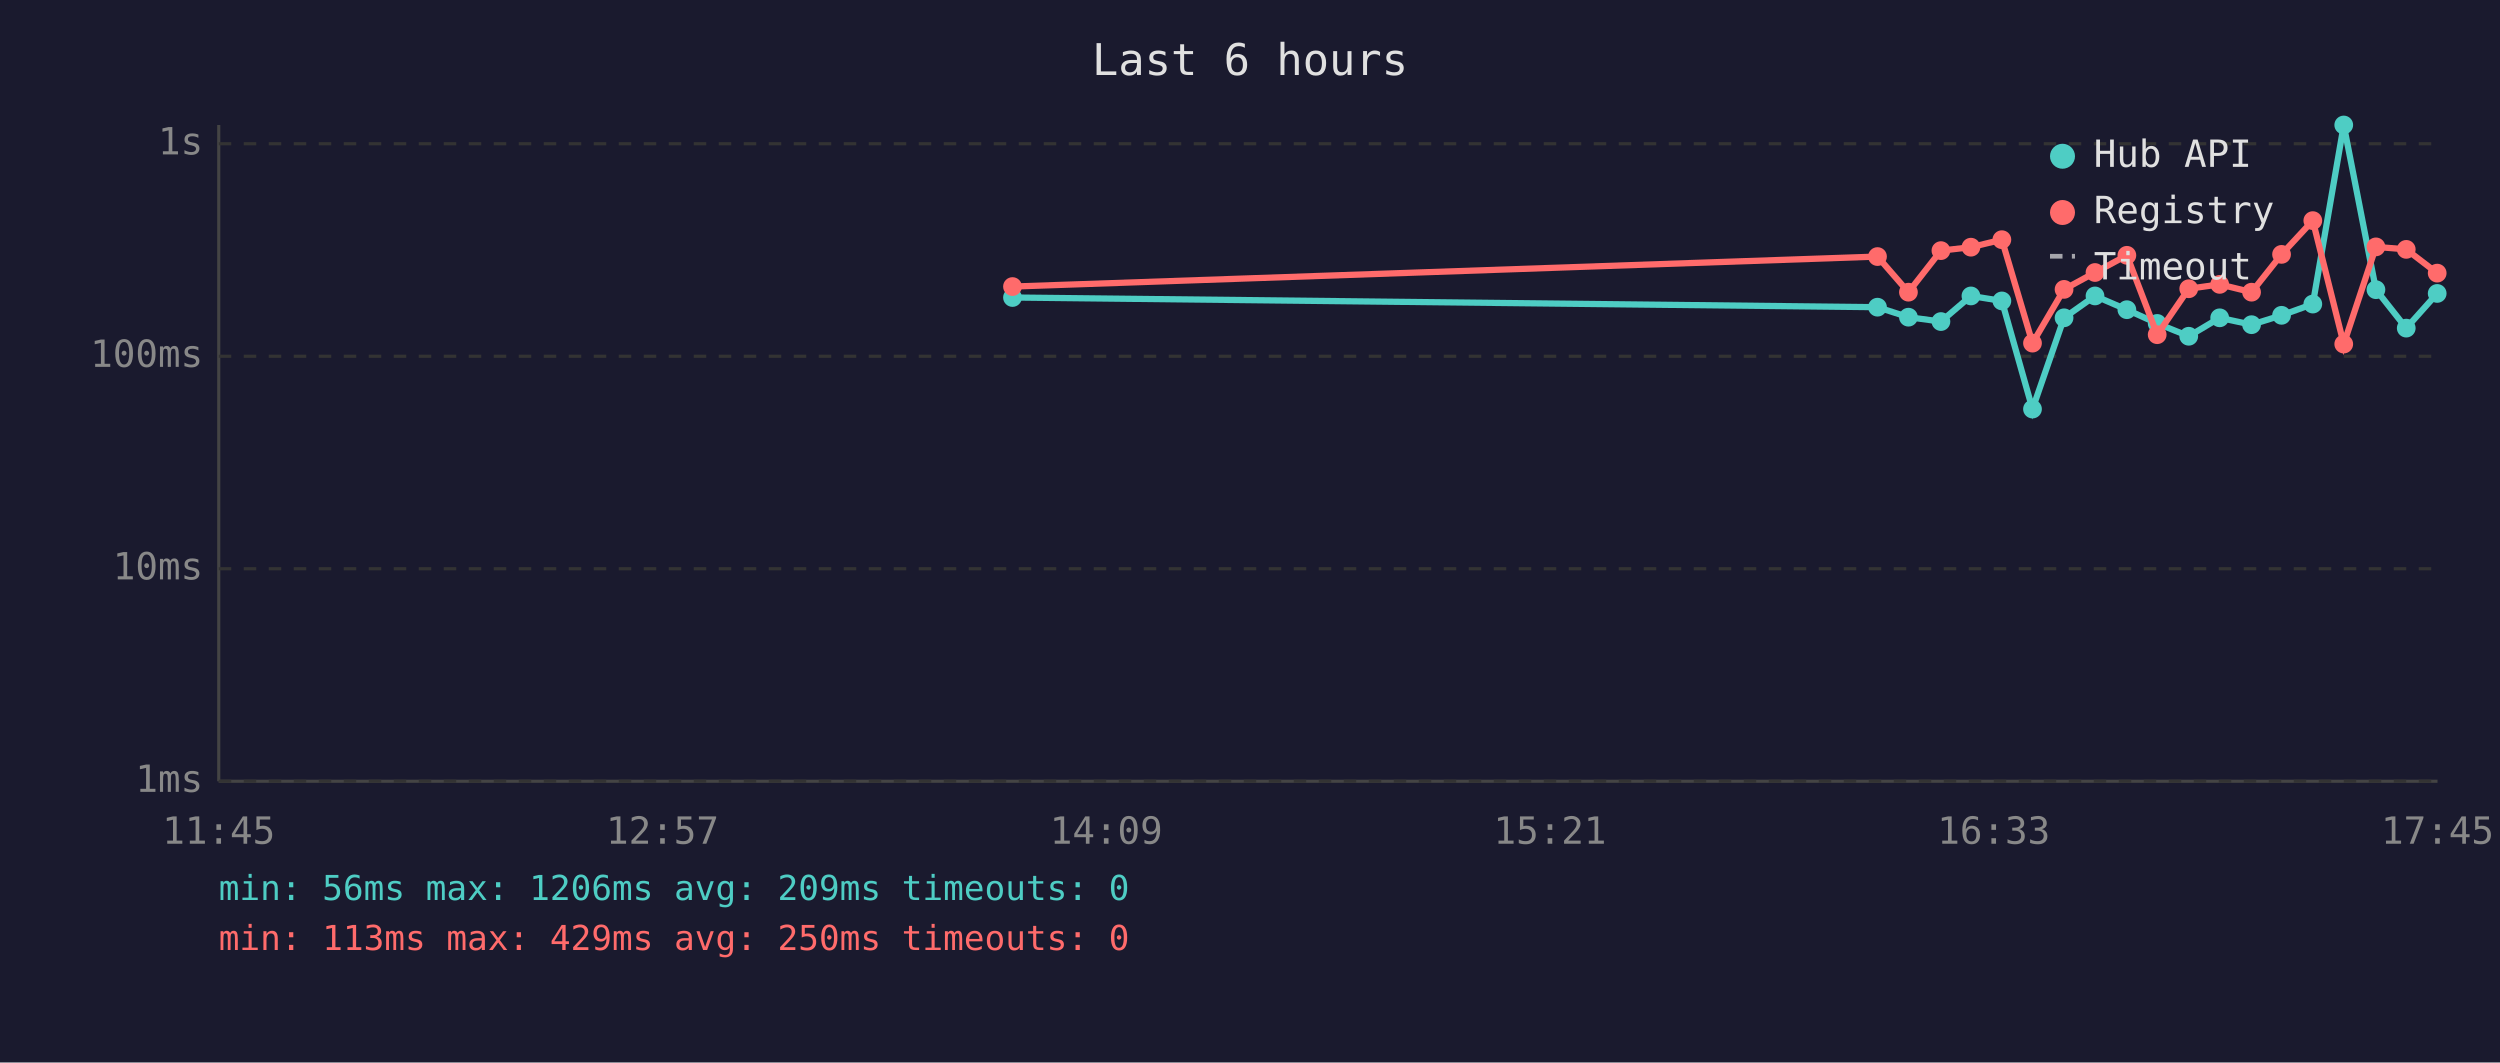
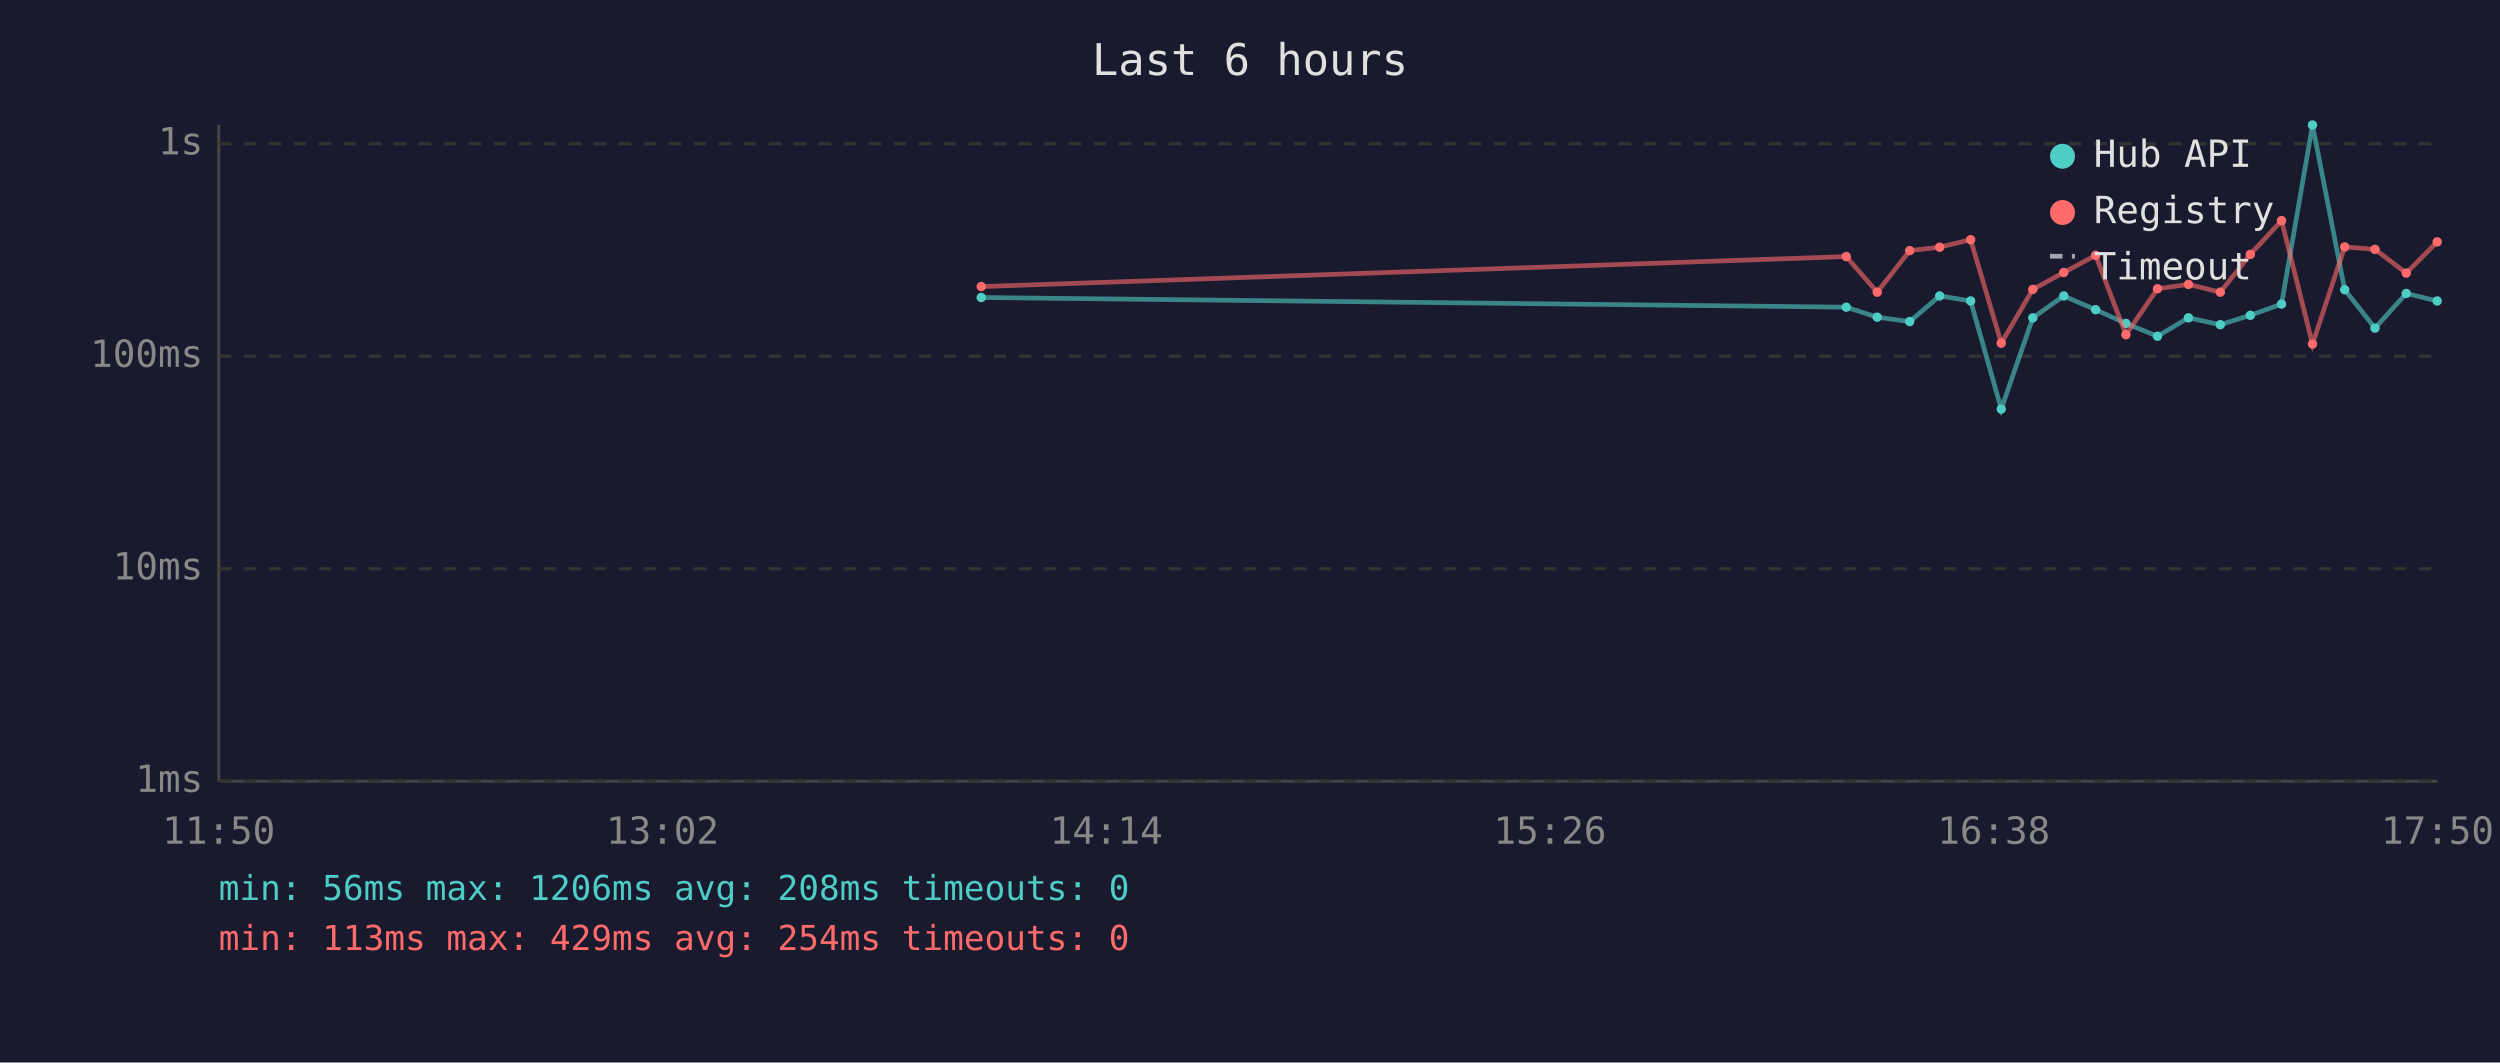
<svg xmlns="http://www.w3.org/2000/svg" viewBox="0 0 800 340" font-family="monospace" font-size="12">
  <rect width="800" height="340" fill="#1a1a2e" />
  <text x="400" y="24" fill="#e0e0e0" font-size="14" text-anchor="middle">Last 6 hours</text>
  <line x1="70" y1="40" x2="70" y2="250" stroke="#444" stroke-width="1" />
  <line x1="70" y1="250" x2="780" y2="250" stroke="#444" stroke-width="1" />
  <line x1="70" y1="250" x2="780" y2="250" stroke="#333" stroke-width="1" stroke-dasharray="4" />
  <text x="65" y="250" fill="#888" text-anchor="end" dominant-baseline="middle">1ms</text>
  <line x1="70" y1="182" x2="780" y2="182" stroke="#333" stroke-width="1" stroke-dasharray="4" />
  <text x="65" y="182" fill="#888" text-anchor="end" dominant-baseline="middle">10ms</text>
  <line x1="70" y1="114" x2="780" y2="114" stroke="#333" stroke-width="1" stroke-dasharray="4" />
  <text x="65" y="114" fill="#888" text-anchor="end" dominant-baseline="middle">100ms</text>
  <line x1="70" y1="46" x2="780" y2="46" stroke="#333" stroke-width="1" stroke-dasharray="4" />
  <text x="65" y="46" fill="#888" text-anchor="end" dominant-baseline="middle">1s</text>
-   <text x="70" y="270" fill="#888" text-anchor="middle">11:45</text>
-   <text x="212" y="270" fill="#888" text-anchor="middle">12:57</text>
-   <text x="354" y="270" fill="#888" text-anchor="middle">14:09</text>
-   <text x="496" y="270" fill="#888" text-anchor="middle">15:21</text>
-   <text x="638" y="270" fill="#888" text-anchor="middle">16:33</text>
-   <text x="780" y="270" fill="#888" text-anchor="middle">17:45</text>
-   <polyline points="324.0,95.2 600.8,98.3 610.7,101.5 621.1,102.9 630.7,94.7 640.6,96.3 650.4,130.9 660.5,101.7 670.4,94.7 680.6,99.1 690.3,103.5 700.4,107.6 710.3,101.7 720.5,103.9 730.1,100.9 740.1,97.3 750.0,40.0 760.3,92.7 770.0,105.0 779.9,93.9" fill="none" stroke="#4ecdc4" stroke-width="2" opacity="1" />
-   <circle cx="324.0" cy="95.2" r="3" fill="#4ecdc4" />
-   <circle cx="600.8" cy="98.3" r="3" fill="#4ecdc4" />
-   <circle cx="610.7" cy="101.5" r="3" fill="#4ecdc4" />
-   <circle cx="621.1" cy="102.9" r="3" fill="#4ecdc4" />
-   <circle cx="630.7" cy="94.7" r="3" fill="#4ecdc4" />
-   <circle cx="640.6" cy="96.3" r="3" fill="#4ecdc4" />
-   <circle cx="650.4" cy="130.9" r="3" fill="#4ecdc4" />
-   <circle cx="660.5" cy="101.7" r="3" fill="#4ecdc4" />
-   <circle cx="670.4" cy="94.7" r="3" fill="#4ecdc4" />
-   <circle cx="680.6" cy="99.1" r="3" fill="#4ecdc4" />
-   <circle cx="690.3" cy="103.5" r="3" fill="#4ecdc4" />
-   <circle cx="700.4" cy="107.6" r="3" fill="#4ecdc4" />
-   <circle cx="710.3" cy="101.7" r="3" fill="#4ecdc4" />
-   <circle cx="720.5" cy="103.9" r="3" fill="#4ecdc4" />
-   <circle cx="730.1" cy="100.9" r="3" fill="#4ecdc4" />
-   <circle cx="740.1" cy="97.3" r="3" fill="#4ecdc4" />
-   <circle cx="750.0" cy="40.0" r="3" fill="#4ecdc4" />
-   <circle cx="760.3" cy="92.7" r="3" fill="#4ecdc4" />
-   <circle cx="770.0" cy="105.0" r="3" fill="#4ecdc4" />
-   <circle cx="779.9" cy="93.9" r="3" fill="#4ecdc4" />
-   <polyline points="324.0,91.7 600.8,82.1 610.7,93.5 621.1,80.2 630.7,79.1 640.6,76.7 650.4,109.8 660.5,92.6 670.4,87.2 680.6,81.7 690.3,107.1 700.4,92.4 710.3,91.0 720.5,93.5 730.1,81.4 740.1,70.6 750.0,110.1 760.3,79.0 770.0,79.8 779.9,87.4" fill="none" stroke="#ff6b6b" stroke-width="2" opacity="1" />
-   <circle cx="324.0" cy="91.7" r="3" fill="#ff6b6b" />
-   <circle cx="600.8" cy="82.1" r="3" fill="#ff6b6b" />
-   <circle cx="610.7" cy="93.5" r="3" fill="#ff6b6b" />
-   <circle cx="621.1" cy="80.2" r="3" fill="#ff6b6b" />
-   <circle cx="630.7" cy="79.1" r="3" fill="#ff6b6b" />
-   <circle cx="640.6" cy="76.7" r="3" fill="#ff6b6b" />
-   <circle cx="650.4" cy="109.8" r="3" fill="#ff6b6b" />
-   <circle cx="660.5" cy="92.6" r="3" fill="#ff6b6b" />
-   <circle cx="670.4" cy="87.2" r="3" fill="#ff6b6b" />
-   <circle cx="680.6" cy="81.7" r="3" fill="#ff6b6b" />
-   <circle cx="690.3" cy="107.1" r="3" fill="#ff6b6b" />
-   <circle cx="700.4" cy="92.4" r="3" fill="#ff6b6b" />
-   <circle cx="710.3" cy="91.0" r="3" fill="#ff6b6b" />
-   <circle cx="720.5" cy="93.5" r="3" fill="#ff6b6b" />
-   <circle cx="730.1" cy="81.4" r="3" fill="#ff6b6b" />
-   <circle cx="740.1" cy="70.6" r="3" fill="#ff6b6b" />
-   <circle cx="750.0" cy="110.1" r="3" fill="#ff6b6b" />
-   <circle cx="760.3" cy="79.0" r="3" fill="#ff6b6b" />
-   <circle cx="770.0" cy="79.8" r="3" fill="#ff6b6b" />
-   <circle cx="779.9" cy="87.4" r="3" fill="#ff6b6b" />
+   <text x="70" y="270" fill="#888" text-anchor="middle">11:50</text>
+   <text x="212" y="270" fill="#888" text-anchor="middle">13:02</text>
+   <text x="354" y="270" fill="#888" text-anchor="middle">14:14</text>
+   <text x="496" y="270" fill="#888" text-anchor="middle">15:26</text>
+   <text x="638" y="270" fill="#888" text-anchor="middle">16:38</text>
+   <text x="780" y="270" fill="#888" text-anchor="middle">17:50</text>
+   <polyline points="314.0,95.2 590.8,98.3 600.7,101.5 611.1,102.9 620.7,94.7 630.6,96.3 640.4,130.9 650.5,101.7 660.4,94.7 670.6,99.1 680.3,103.5 690.4,107.6 700.3,101.7 710.5,103.9 720.1,100.9 730.1,97.3 740.0,40.0 750.3,92.7 760.0,105.0 770.0,93.9 779.9,96.3" fill="none" stroke="#4ecdc4" stroke-width="1.5" opacity="0.6" />
+   <circle cx="314.0" cy="95.2" r="1.5" fill="#4ecdc4" />
+   <circle cx="590.8" cy="98.3" r="1.5" fill="#4ecdc4" />
+   <circle cx="600.7" cy="101.5" r="1.5" fill="#4ecdc4" />
+   <circle cx="611.1" cy="102.9" r="1.5" fill="#4ecdc4" />
+   <circle cx="620.7" cy="94.7" r="1.5" fill="#4ecdc4" />
+   <circle cx="630.6" cy="96.3" r="1.5" fill="#4ecdc4" />
+   <circle cx="640.4" cy="130.9" r="1.5" fill="#4ecdc4" />
+   <circle cx="650.5" cy="101.7" r="1.5" fill="#4ecdc4" />
+   <circle cx="660.4" cy="94.7" r="1.5" fill="#4ecdc4" />
+   <circle cx="670.6" cy="99.1" r="1.5" fill="#4ecdc4" />
+   <circle cx="680.3" cy="103.5" r="1.5" fill="#4ecdc4" />
+   <circle cx="690.4" cy="107.6" r="1.5" fill="#4ecdc4" />
+   <circle cx="700.3" cy="101.7" r="1.5" fill="#4ecdc4" />
+   <circle cx="710.5" cy="103.9" r="1.5" fill="#4ecdc4" />
+   <circle cx="720.1" cy="100.9" r="1.5" fill="#4ecdc4" />
+   <circle cx="730.1" cy="97.3" r="1.5" fill="#4ecdc4" />
+   <circle cx="740.0" cy="40.0" r="1.5" fill="#4ecdc4" />
+   <circle cx="750.3" cy="92.7" r="1.5" fill="#4ecdc4" />
+   <circle cx="760.0" cy="105.0" r="1.5" fill="#4ecdc4" />
+   <circle cx="770.0" cy="93.9" r="1.5" fill="#4ecdc4" />
+   <circle cx="779.9" cy="96.3" r="1.5" fill="#4ecdc4" />
+   <polyline points="314.0,91.7 590.8,82.1 600.7,93.5 611.1,80.2 620.7,79.1 630.6,76.7 640.4,109.8 650.5,92.6 660.4,87.2 670.6,81.7 680.3,107.1 690.4,92.4 700.3,91.0 710.5,93.5 720.1,81.4 730.1,70.6 740.0,110.1 750.3,79.0 760.0,79.8 770.0,87.4 779.9,77.4" fill="none" stroke="#ff6b6b" stroke-width="1.5" opacity="0.6" />
+   <circle cx="314.0" cy="91.7" r="1.5" fill="#ff6b6b" />
+   <circle cx="590.8" cy="82.1" r="1.5" fill="#ff6b6b" />
+   <circle cx="600.7" cy="93.5" r="1.5" fill="#ff6b6b" />
+   <circle cx="611.1" cy="80.2" r="1.5" fill="#ff6b6b" />
+   <circle cx="620.7" cy="79.1" r="1.5" fill="#ff6b6b" />
+   <circle cx="630.6" cy="76.7" r="1.5" fill="#ff6b6b" />
+   <circle cx="640.4" cy="109.8" r="1.5" fill="#ff6b6b" />
+   <circle cx="650.5" cy="92.6" r="1.5" fill="#ff6b6b" />
+   <circle cx="660.4" cy="87.2" r="1.5" fill="#ff6b6b" />
+   <circle cx="670.6" cy="81.7" r="1.5" fill="#ff6b6b" />
+   <circle cx="680.3" cy="107.1" r="1.5" fill="#ff6b6b" />
+   <circle cx="690.4" cy="92.4" r="1.5" fill="#ff6b6b" />
+   <circle cx="700.3" cy="91.0" r="1.5" fill="#ff6b6b" />
+   <circle cx="710.5" cy="93.5" r="1.5" fill="#ff6b6b" />
+   <circle cx="720.1" cy="81.4" r="1.5" fill="#ff6b6b" />
+   <circle cx="730.1" cy="70.6" r="1.5" fill="#ff6b6b" />
+   <circle cx="740.0" cy="110.1" r="1.5" fill="#ff6b6b" />
+   <circle cx="750.3" cy="79.0" r="1.5" fill="#ff6b6b" />
+   <circle cx="760.0" cy="79.8" r="1.5" fill="#ff6b6b" />
+   <circle cx="770.0" cy="87.4" r="1.5" fill="#ff6b6b" />
+   <circle cx="779.9" cy="77.4" r="1.5" fill="#ff6b6b" />
  <circle cx="660" cy="50" r="4" fill="#4ecdc4" />
  <text x="670" y="50" fill="#e0e0e0" dominant-baseline="middle">Hub API</text>
  <circle cx="660" cy="68" r="4" fill="#ff6b6b" />
  <text x="670" y="68" fill="#e0e0e0" dominant-baseline="middle">Registry</text>
  <line x1="656" y1="82" x2="664" y2="82" stroke="#e0e0e0" stroke-width="1.5" stroke-dasharray="4,3" opacity="0.7" />
  <text x="670" y="86" fill="#e0e0e0" dominant-baseline="middle">Timeout</text>
-   <text x="70" y="288" fill="#4ecdc4" font-size="11">min: 56ms  max: 1206ms  avg: 209ms  timeouts: 0</text>
-   <text x="70" y="304" fill="#ff6b6b" font-size="11">min: 113ms  max: 429ms  avg: 250ms  timeouts: 0</text>
+   <text x="70" y="288" fill="#4ecdc4" font-size="11">min: 56ms  max: 1206ms  avg: 208ms  timeouts: 0</text>
+   <text x="70" y="304" fill="#ff6b6b" font-size="11">min: 113ms  max: 429ms  avg: 254ms  timeouts: 0</text>
</svg>
